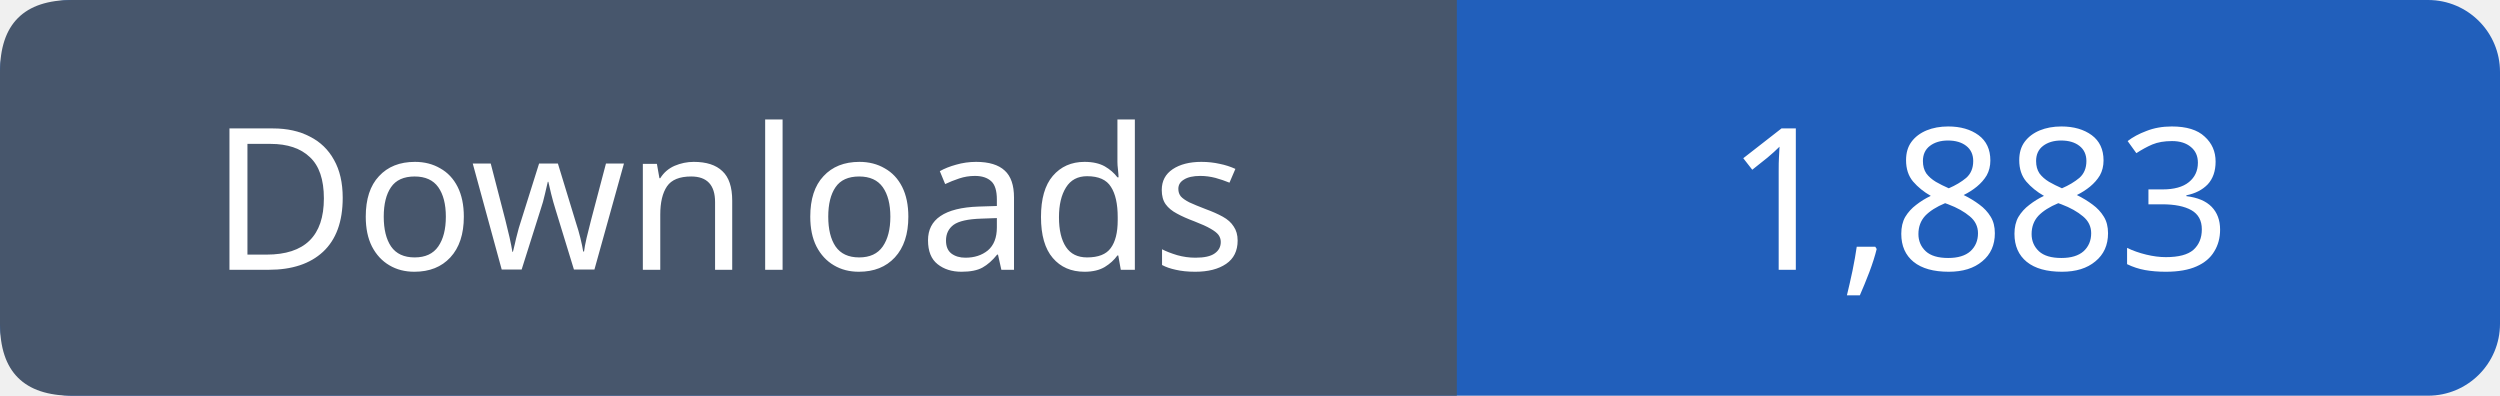
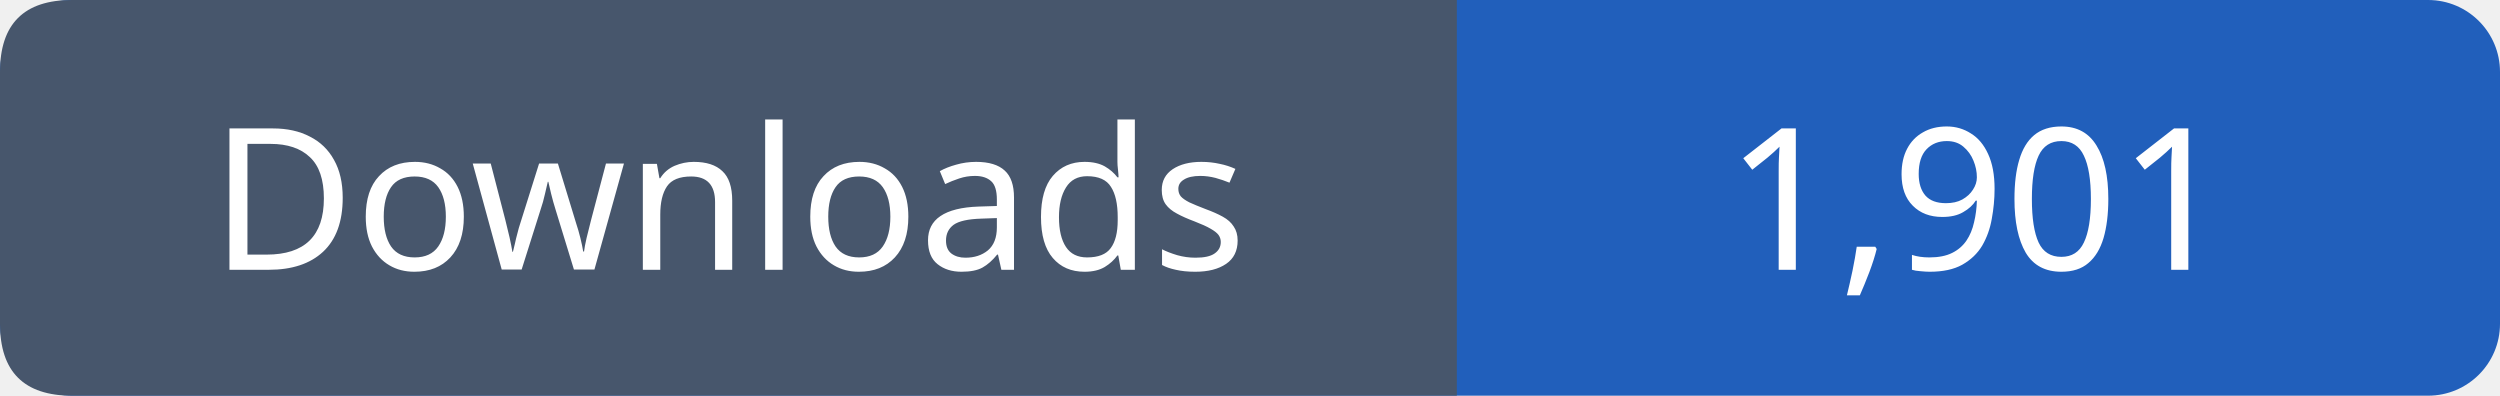
- <svg xmlns="http://www.w3.org/2000/svg" width="139" height="22" viewBox="0 0 139 22" role="img" aria-label="Downloads: 1,883">
+ <svg xmlns="http://www.w3.org/2000/svg" width="139" height="22" viewBox="0 0 139 22" role="img" aria-label="Downloads: 1,901">
  <rect width="139" height="22" rx="4" fill="#215fbb" />
  <path fill="#47566c" d="M4 0h77v22H4q-4 0-4-4V4q0-4 4-4" />
  <g font-family="Verdana,sans-serif" font-size="11" fill="white" text-anchor="middle">
    <text x="40.5" y="15">Downloads</text>
-     <text x="110.0" y="15">1,883</text>
+     <text x="110.0" y="15">1,901</text>
  </g>
</svg>
